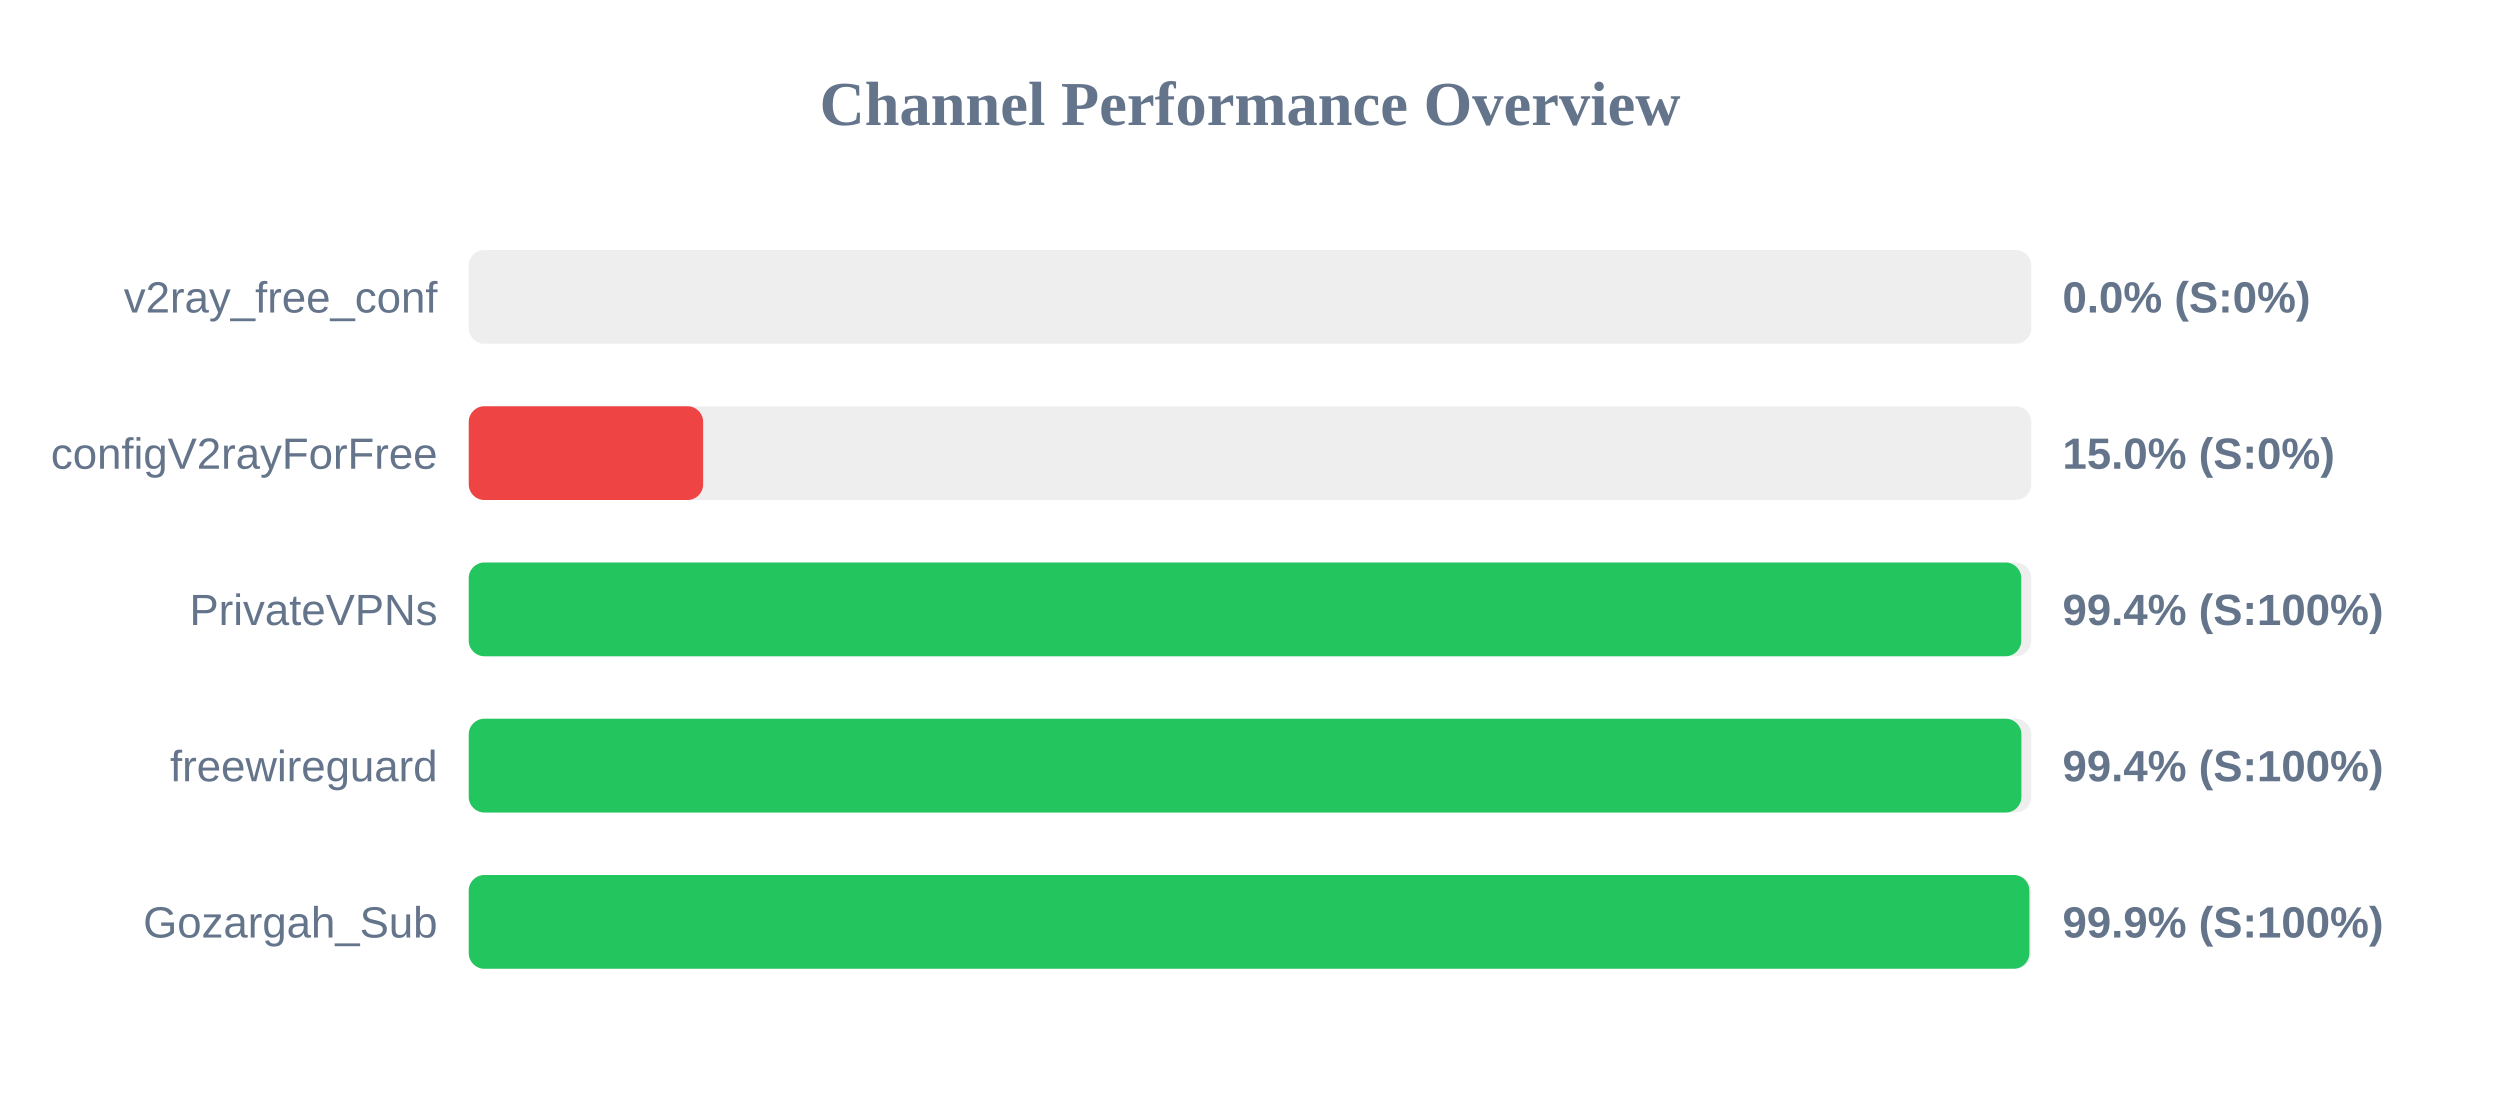
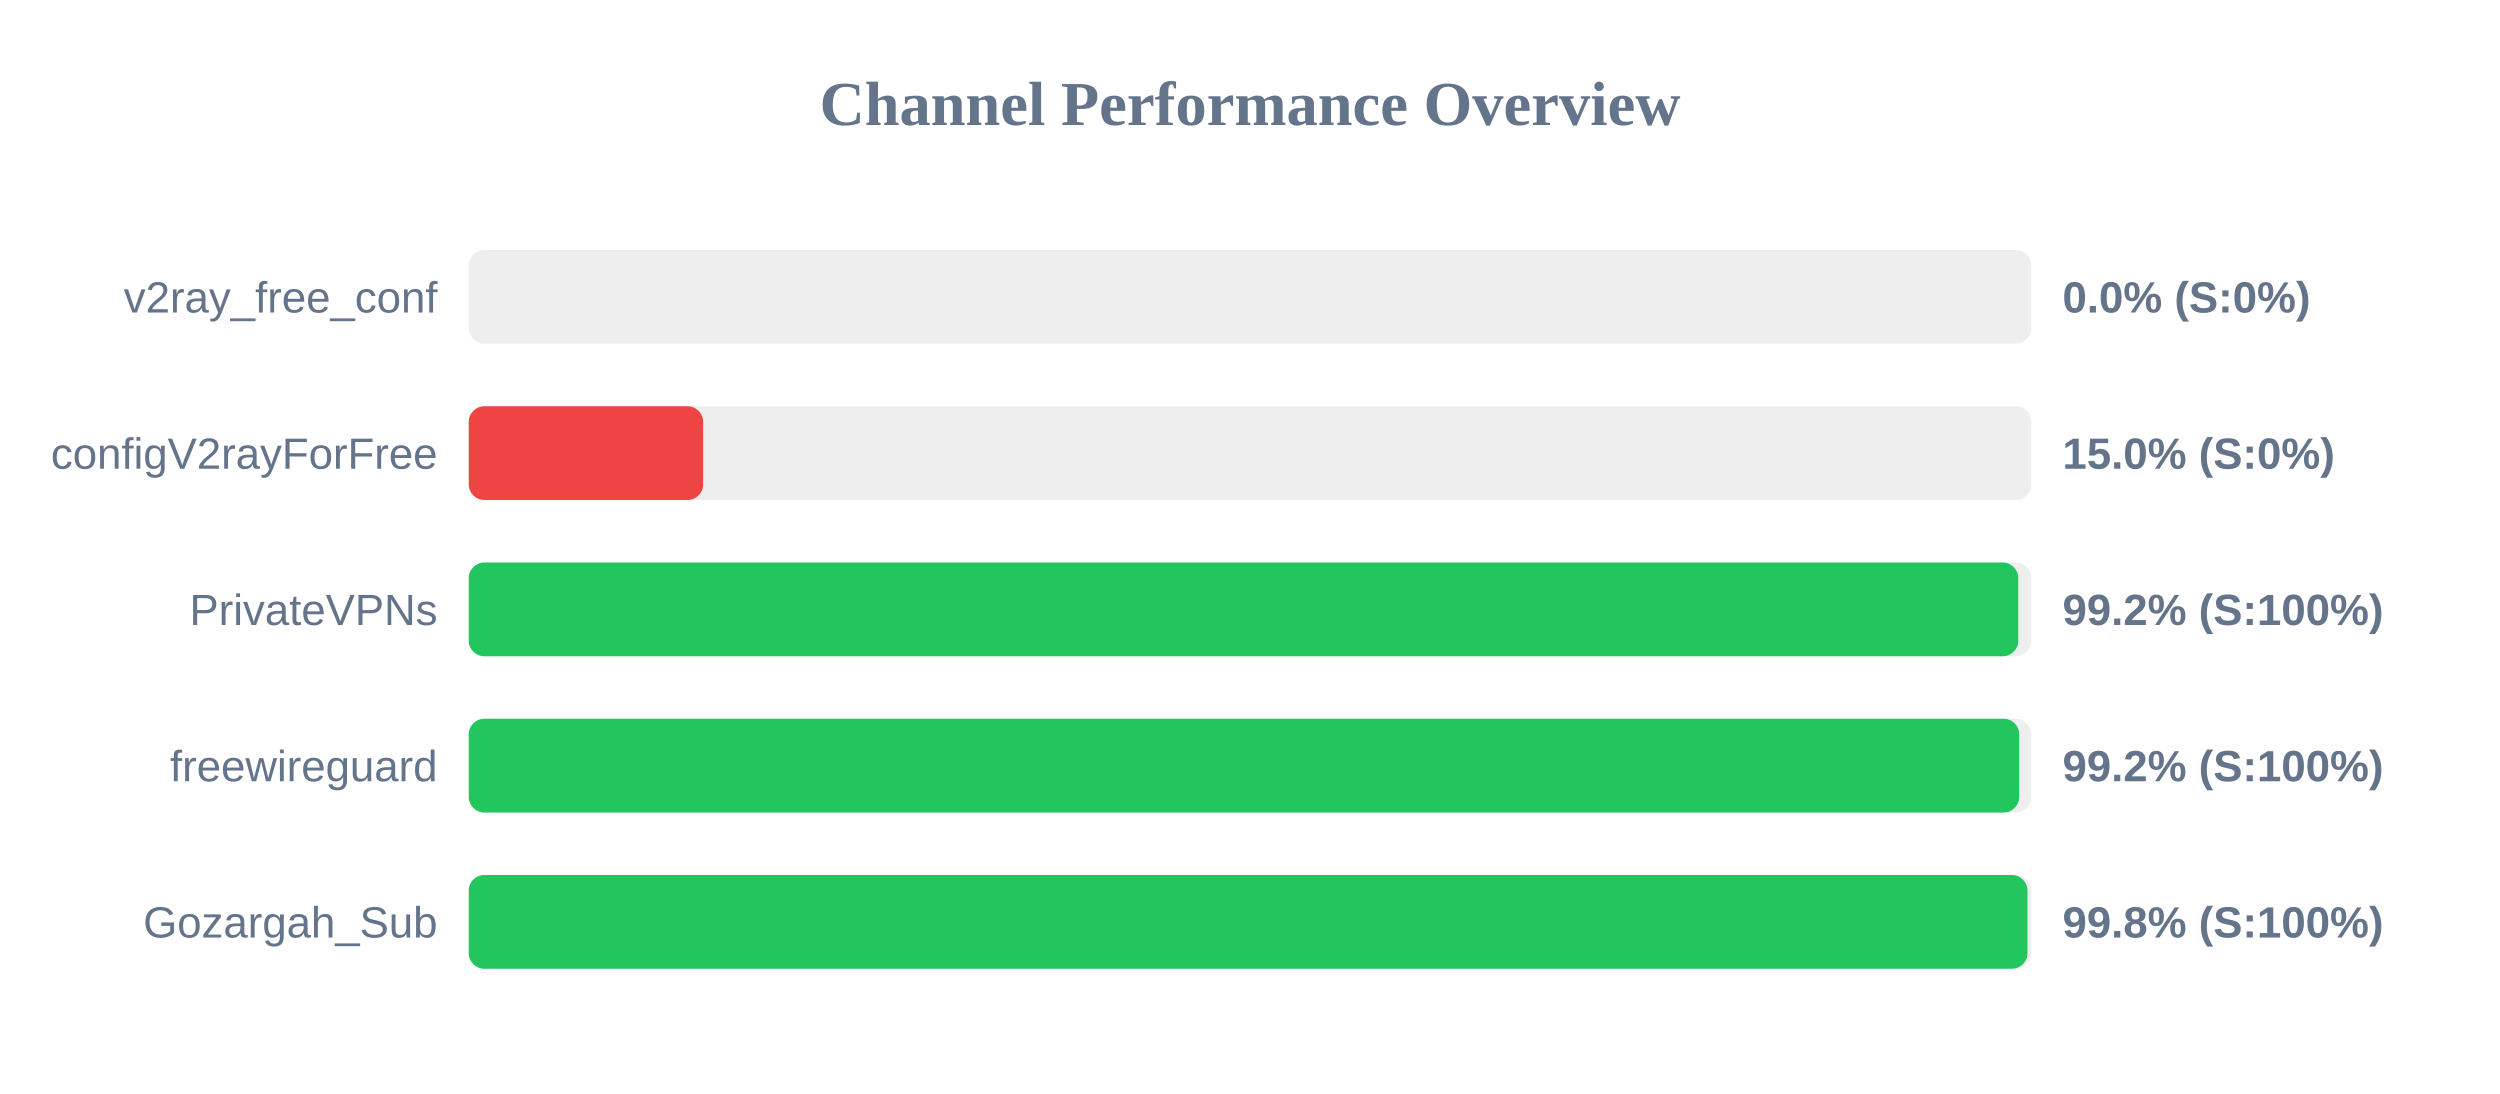
<svg xmlns="http://www.w3.org/2000/svg" width="800" height="350" version="1.1">
  <style>
        .row { font: 14px Arial; fill: #64748b; }
        .score { font: bold 14px Arial; fill: #64748b; }
    </style>
  <text x="400" y="40" text-anchor="middle" font-size="20px" font-weight="bold" fill="#64748b">Channel Performance Overview</text>
  <rect x="150" y="80" width="500" height="30" fill="#eee" rx="5" />
  <rect x="150" y="80" width="0.0" height="30" fill="#ef4444" rx="5" />
  <text x="140" y="100" text-anchor="end" class="row">v2ray_free_conf</text>
  <text x="660" y="100" text-anchor="start" class="score">0.0% (S:0%)</text>
  <rect x="150" y="130" width="500" height="30" fill="#eee" rx="5" />
  <rect x="150" y="130" width="75.0" height="30" fill="#ef4444" rx="5" />
  <text x="140" y="150" text-anchor="end" class="row">configV2rayForFree</text>
  <text x="660" y="150" text-anchor="start" class="score">15.0% (S:0%)</text>
  <rect x="150" y="180" width="500" height="30" fill="#eee" rx="5" />
-   <rect x="150" y="180" width="496.8" height="30" fill="#22c55e" rx="5" />
+   <rect x="150" y="180" width="495.85" height="30" fill="#22c55e" rx="5" />
  <text x="140" y="200" text-anchor="end" class="row">PrivateVPNs</text>
-   <text x="660" y="200" text-anchor="start" class="score">99.4% (S:100%)</text>
+   <text x="660" y="200" text-anchor="start" class="score">99.2% (S:100%)</text>
  <rect x="150" y="230" width="500" height="30" fill="#eee" rx="5" />
-   <rect x="150" y="230" width="496.85" height="30" fill="#22c55e" rx="5" />
+   <rect x="150" y="230" width="496.15" height="30" fill="#22c55e" rx="5" />
  <text x="140" y="250" text-anchor="end" class="row">freewireguard</text>
-   <text x="660" y="250" text-anchor="start" class="score">99.4% (S:100%)</text>
+   <text x="660" y="250" text-anchor="start" class="score">99.2% (S:100%)</text>
  <rect x="150" y="280" width="500" height="30" fill="#eee" rx="5" />
-   <rect x="150" y="280" width="499.4" height="30" fill="#22c55e" rx="5" />
+   <rect x="150" y="280" width="498.8" height="30" fill="#22c55e" rx="5" />
  <text x="140" y="300" text-anchor="end" class="row">Gozargah_Sub</text>
-   <text x="660" y="300" text-anchor="start" class="score">99.9% (S:100%)</text>
+   <text x="660" y="300" text-anchor="start" class="score">99.8% (S:100%)</text>
</svg>
